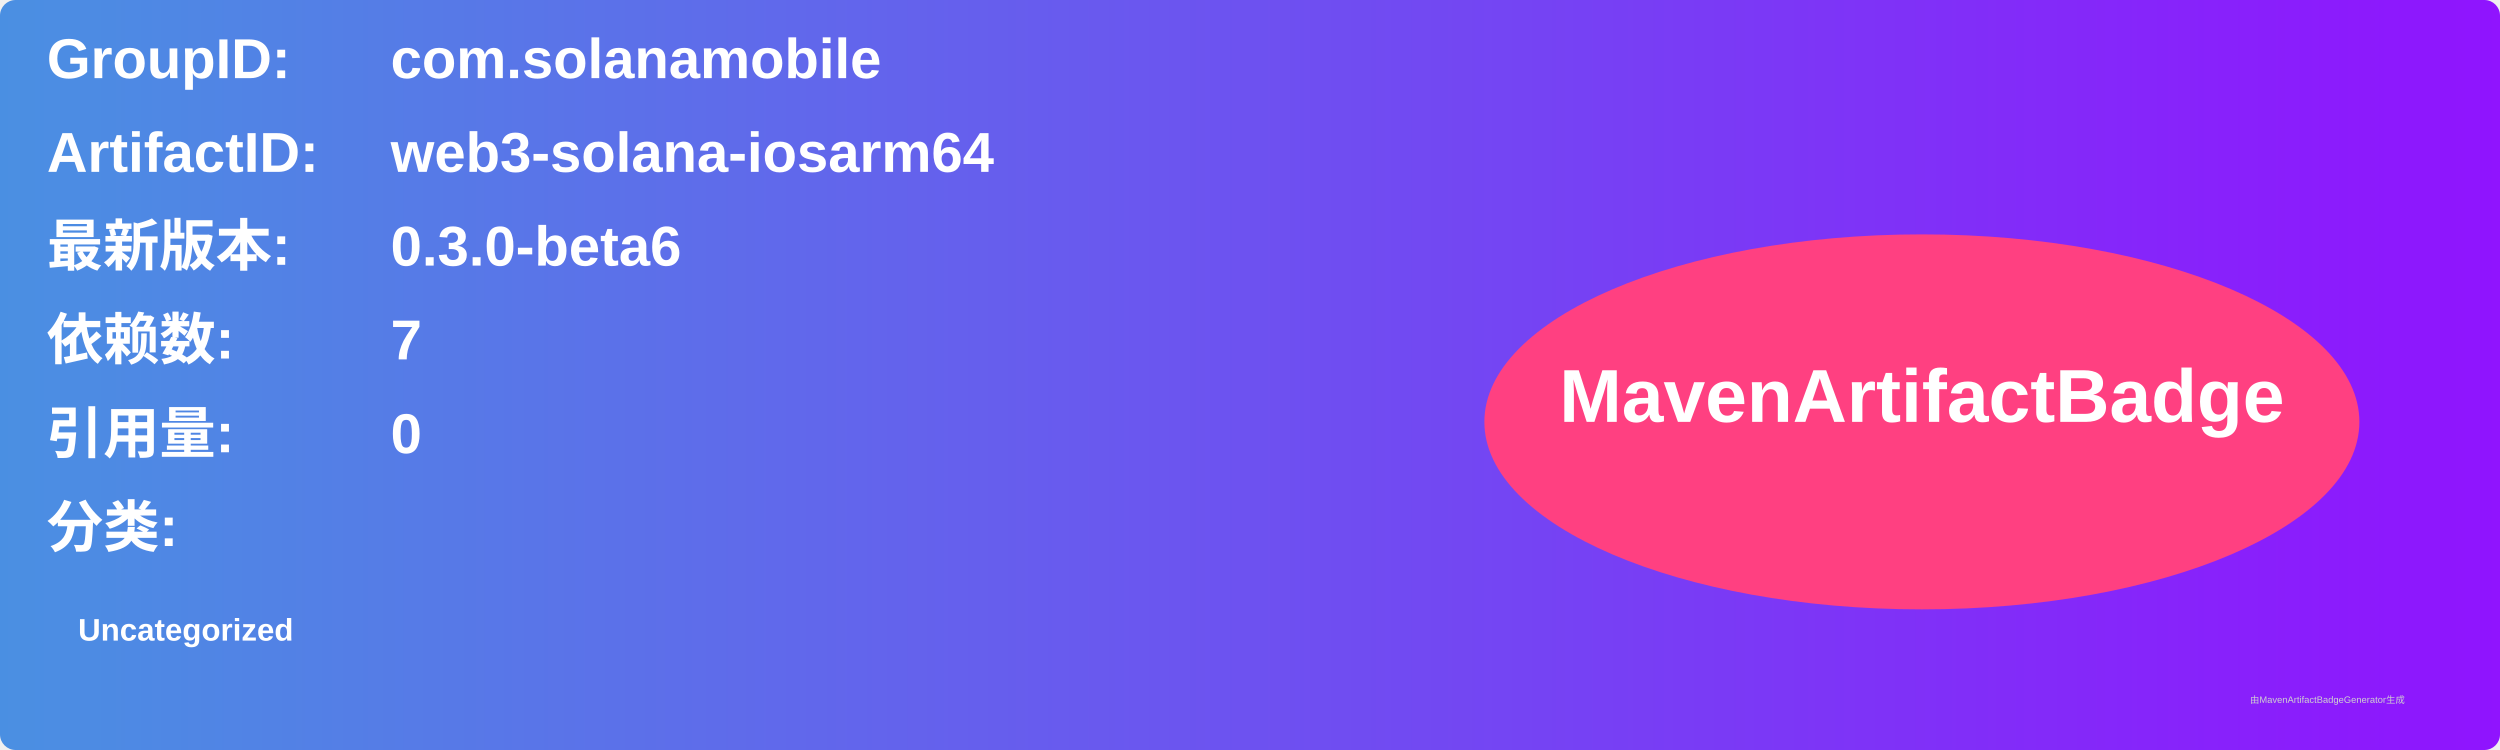
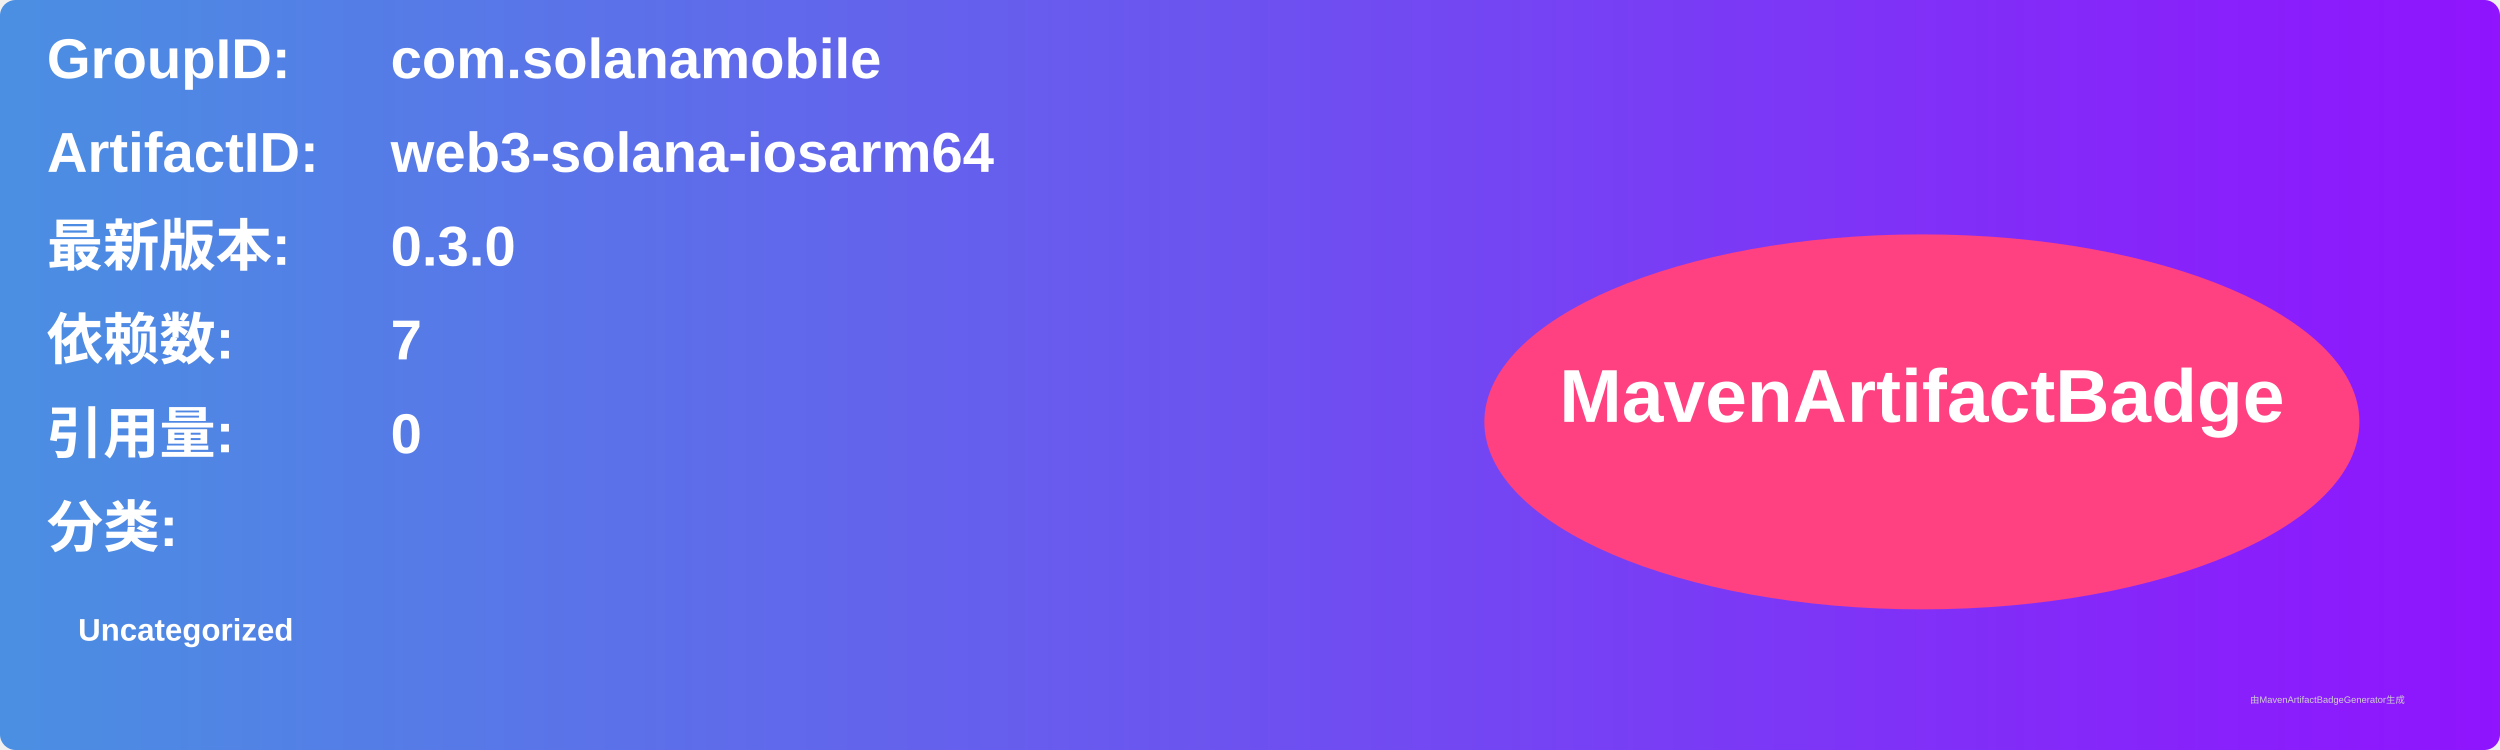
<svg xmlns="http://www.w3.org/2000/svg" width="800" height="240" viewBox="0 0 800 240">
  <linearGradient id="grad" x1="0%" y1="0%" x2="100%" y2="0%">
    <stop offset="0%" stop-color="#4a90e2" />
    <stop offset="100%" stop-color="#9013fe" />
  </linearGradient>
  <rect width="100%" height="100%" rx="5" ry="5" fill="url(#grad)" />
  <g transform="translate(15, 15)">
    <text x="0" y="10" font-family="Arial" font-size="18" fill="white" font-weight="bold" width="260">GroupID:</text>
    <text x="110" y="10" font-family="Arial" font-size="18" fill="white" font-weight="bold" width="460">com.solanamobile</text>
    <text x="0" y="40" font-family="Arial" font-size="18" fill="white" font-weight="bold" width="260">ArtifactID:</text>
    <text x="110" y="40" font-family="Arial" font-size="18" fill="white" font-weight="bold" width="460">web3-solana-iosarm64</text>
    <text x="0" y="70" font-family="Arial" font-size="18" fill="white" font-weight="bold">最新版本:</text>
    <text x="110" y="70" font-family="Arial" font-size="18" fill="white" font-weight="bold">
-       <tspan font-weight="bold">0.3.0-beta6</tspan>
+       <tspan font-weight="bold">0.3.0</tspan>
    </text>
    <text x="0" y="100" font-family="Arial" font-size="18" fill="white" font-weight="bold">依赖数: </text>
    <text x="110" y="100" font-family="Arial" font-size="18" fill="white">
      <tspan font-weight="bold">7</tspan>
    </text>
    <text x="0" y="130" font-family="Arial" font-size="18" fill="white" font-weight="bold">引用量: </text>
    <text x="110" y="130" font-family="Arial" font-size="18" fill="white">
      <tspan font-weight="bold">0</tspan>
    </text>
    <text x="0" y="160" font-family="Arial" font-size="18" fill="white" font-weight="bold">分类:</text>
    <text x="10" y="190" font-family="Arial" font-size="10" fill="white">
      <tspan font-weight="bold">Uncategorized</tspan>
    </text>
    <ellipse cx="600" cy="120" rx="140" ry="60" fill="#ff4081" />
    <text x="600" y="120" text-anchor="middle" font-family="Arial" font-size="24" fill="white" font-weight="bold">MavenArtifactBadge</text>
  </g>
  <text x="720" y="225" font-family="Arial" font-size="3" fill="#d0d0d0">由MavenArtifactBadgeGenerator生成</text>
</svg>
